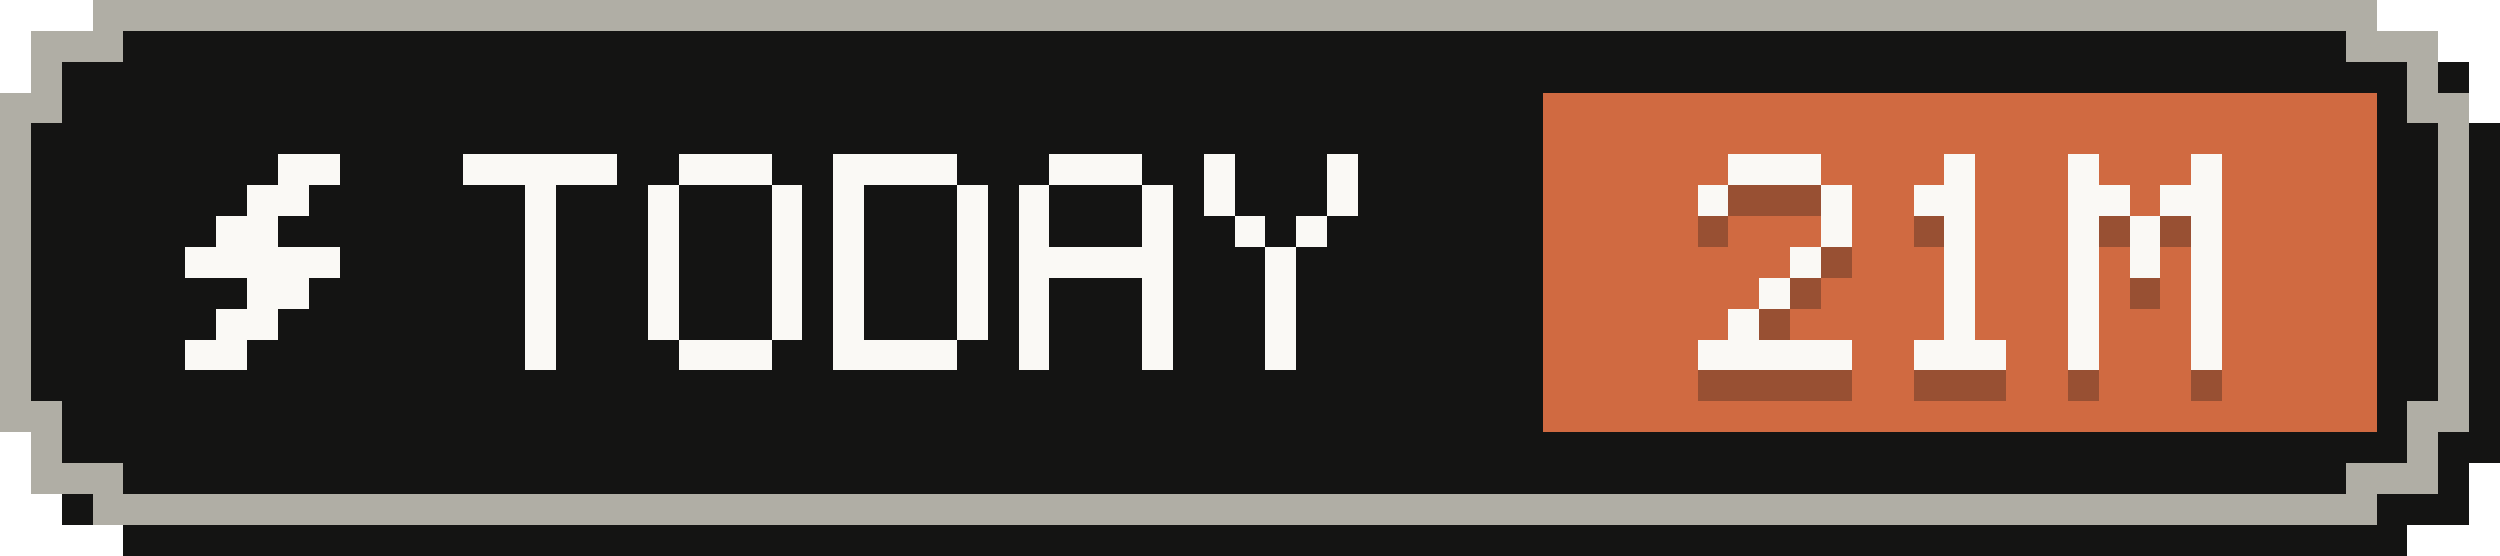
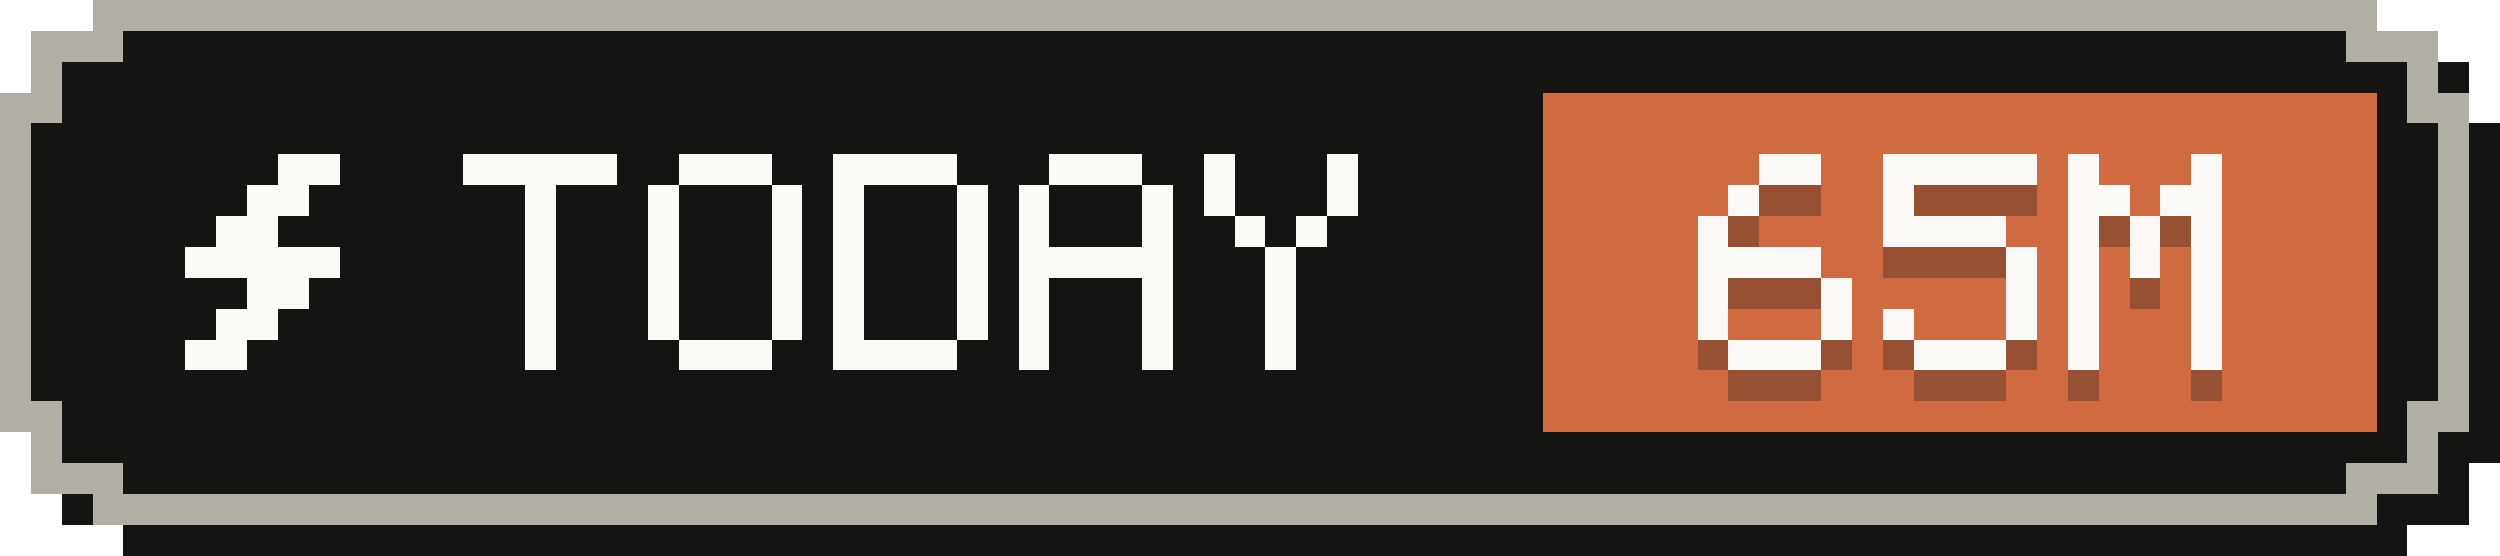
- <svg xmlns="http://www.w3.org/2000/svg" width="81" height="18" viewBox="0 0 81 18" role="img" aria-label="Tokens today: 21M">
+ <svg xmlns="http://www.w3.org/2000/svg" width="81" height="18" viewBox="0 0 81 18" role="img" aria-label="Tokens today: 65M">
  <g shape-rendering="crispEdges">
    <path fill="#141413" d="M4,1 H78 V2 H80 V4 H81 V15 H80 V17 H78 V18 H4 V17 H2 V15 H1 V4 H2 V2 H4 Z" />
    <path fill="#b0aea5" d="M3,0 H77 V1 H79 V3 H80 V14 H79 V16 H77 V17 H3 V16 H1 V14 H0 V3 H1 V1 H3 Z" />
    <path fill="#141413" d="M4,1 H76 V2 H78 V4 H79 V13 H78 V15 H76 V16 H4 V15 H2 V13 H1 V4 H2 V2 H4 Z" />
    <rect fill="#d06a41" x="50" y="3" width="27" height="11" />
    <g fill="#faf9f5">
      <rect x="9" y="5" width="2" height="1" />
      <rect x="8" y="6" width="2" height="1" />
      <rect x="7" y="7" width="2" height="1" />
      <rect x="6" y="8" width="5" height="1" />
      <rect x="8" y="9" width="2" height="1" />
      <rect x="7" y="10" width="2" height="1" />
      <rect x="6" y="11" width="2" height="1" />
    </g>
    <g fill="#faf9f5">
      <rect x="15" y="5" width="5" height="1" />
      <rect x="17" y="6" width="1" height="1" />
      <rect x="17" y="7" width="1" height="1" />
      <rect x="17" y="8" width="1" height="1" />
      <rect x="17" y="9" width="1" height="1" />
      <rect x="17" y="10" width="1" height="1" />
      <rect x="17" y="11" width="1" height="1" />
      <rect x="22" y="5" width="3" height="1" />
      <rect x="21" y="6" width="1" height="1" />
      <rect x="25" y="6" width="1" height="1" />
      <rect x="21" y="7" width="1" height="1" />
      <rect x="25" y="7" width="1" height="1" />
      <rect x="21" y="8" width="1" height="1" />
      <rect x="25" y="8" width="1" height="1" />
      <rect x="21" y="9" width="1" height="1" />
      <rect x="25" y="9" width="1" height="1" />
      <rect x="21" y="10" width="1" height="1" />
      <rect x="25" y="10" width="1" height="1" />
      <rect x="22" y="11" width="3" height="1" />
      <rect x="27" y="5" width="4" height="1" />
      <rect x="27" y="6" width="1" height="1" />
      <rect x="31" y="6" width="1" height="1" />
      <rect x="27" y="7" width="1" height="1" />
      <rect x="31" y="7" width="1" height="1" />
      <rect x="27" y="8" width="1" height="1" />
      <rect x="31" y="8" width="1" height="1" />
      <rect x="27" y="9" width="1" height="1" />
      <rect x="31" y="9" width="1" height="1" />
      <rect x="27" y="10" width="1" height="1" />
      <rect x="31" y="10" width="1" height="1" />
      <rect x="27" y="11" width="4" height="1" />
      <rect x="34" y="5" width="3" height="1" />
      <rect x="33" y="6" width="1" height="1" />
      <rect x="37" y="6" width="1" height="1" />
      <rect x="33" y="7" width="1" height="1" />
      <rect x="37" y="7" width="1" height="1" />
      <rect x="33" y="8" width="5" height="1" />
      <rect x="33" y="9" width="1" height="1" />
      <rect x="37" y="9" width="1" height="1" />
      <rect x="33" y="10" width="1" height="1" />
      <rect x="37" y="10" width="1" height="1" />
      <rect x="33" y="11" width="1" height="1" />
      <rect x="37" y="11" width="1" height="1" />
      <rect x="39" y="5" width="1" height="1" />
      <rect x="43" y="5" width="1" height="1" />
      <rect x="39" y="6" width="1" height="1" />
      <rect x="43" y="6" width="1" height="1" />
      <rect x="40" y="7" width="1" height="1" />
      <rect x="42" y="7" width="1" height="1" />
      <rect x="41" y="8" width="1" height="1" />
      <rect x="41" y="9" width="1" height="1" />
      <rect x="41" y="10" width="1" height="1" />
      <rect x="41" y="11" width="1" height="1" />
    </g>
    <g fill="#141413" fill-opacity=".3">
-       <rect x="56" y="6" width="3" height="1" />
-       <rect x="55" y="7" width="1" height="1" />
-       <rect x="59" y="7" width="1" height="1" />
-       <rect x="59" y="8" width="1" height="1" />
-       <rect x="58" y="9" width="1" height="1" />
-       <rect x="57" y="10" width="1" height="1" />
-       <rect x="56" y="11" width="1" height="1" />
-       <rect x="55" y="12" width="5" height="1" />
-       <rect x="63" y="6" width="1" height="1" />
-       <rect x="62" y="7" width="2" height="1" />
-       <rect x="63" y="8" width="1" height="1" />
-       <rect x="63" y="9" width="1" height="1" />
-       <rect x="63" y="10" width="1" height="1" />
-       <rect x="63" y="11" width="1" height="1" />
+       <rect x="57" y="6" width="2" height="1" />
+       <rect x="56" y="7" width="1" height="1" />
+       <rect x="55" y="8" width="1" height="1" />
+       <rect x="55" y="9" width="4" height="1" />
+       <rect x="55" y="10" width="1" height="1" />
+       <rect x="59" y="10" width="1" height="1" />
+       <rect x="55" y="11" width="1" height="1" />
+       <rect x="59" y="11" width="1" height="1" />
+       <rect x="56" y="12" width="3" height="1" />
+       <rect x="61" y="6" width="5" height="1" />
+       <rect x="61" y="7" width="1" height="1" />
+       <rect x="61" y="8" width="4" height="1" />
+       <rect x="65" y="9" width="1" height="1" />
+       <rect x="65" y="10" width="1" height="1" />
+       <rect x="61" y="11" width="1" height="1" />
+       <rect x="65" y="11" width="1" height="1" />
      <rect x="62" y="12" width="3" height="1" />
      <rect x="67" y="6" width="1" height="1" />
      <rect x="71" y="6" width="1" height="1" />
      <rect x="67" y="7" width="2" height="1" />
      <rect x="70" y="7" width="2" height="1" />
      <rect x="67" y="8" width="1" height="1" />
      <rect x="69" y="8" width="1" height="1" />
      <rect x="71" y="8" width="1" height="1" />
      <rect x="67" y="9" width="1" height="1" />
      <rect x="69" y="9" width="1" height="1" />
      <rect x="71" y="9" width="1" height="1" />
      <rect x="67" y="10" width="1" height="1" />
      <rect x="71" y="10" width="1" height="1" />
      <rect x="67" y="11" width="1" height="1" />
      <rect x="71" y="11" width="1" height="1" />
      <rect x="67" y="12" width="1" height="1" />
      <rect x="71" y="12" width="1" height="1" />
    </g>
    <g fill="#faf9f5">
-       <rect x="56" y="5" width="3" height="1" />
-       <rect x="55" y="6" width="1" height="1" />
-       <rect x="59" y="6" width="1" height="1" />
-       <rect x="59" y="7" width="1" height="1" />
-       <rect x="58" y="8" width="1" height="1" />
-       <rect x="57" y="9" width="1" height="1" />
-       <rect x="56" y="10" width="1" height="1" />
-       <rect x="55" y="11" width="5" height="1" />
-       <rect x="63" y="5" width="1" height="1" />
-       <rect x="62" y="6" width="2" height="1" />
-       <rect x="63" y="7" width="1" height="1" />
-       <rect x="63" y="8" width="1" height="1" />
-       <rect x="63" y="9" width="1" height="1" />
-       <rect x="63" y="10" width="1" height="1" />
+       <rect x="57" y="5" width="2" height="1" />
+       <rect x="56" y="6" width="1" height="1" />
+       <rect x="55" y="7" width="1" height="1" />
+       <rect x="55" y="8" width="4" height="1" />
+       <rect x="55" y="9" width="1" height="1" />
+       <rect x="59" y="9" width="1" height="1" />
+       <rect x="55" y="10" width="1" height="1" />
+       <rect x="59" y="10" width="1" height="1" />
+       <rect x="56" y="11" width="3" height="1" />
+       <rect x="61" y="5" width="5" height="1" />
+       <rect x="61" y="6" width="1" height="1" />
+       <rect x="61" y="7" width="4" height="1" />
+       <rect x="65" y="8" width="1" height="1" />
+       <rect x="65" y="9" width="1" height="1" />
+       <rect x="61" y="10" width="1" height="1" />
+       <rect x="65" y="10" width="1" height="1" />
      <rect x="62" y="11" width="3" height="1" />
      <rect x="67" y="5" width="1" height="1" />
      <rect x="71" y="5" width="1" height="1" />
      <rect x="67" y="6" width="2" height="1" />
      <rect x="70" y="6" width="2" height="1" />
      <rect x="67" y="7" width="1" height="1" />
      <rect x="69" y="7" width="1" height="1" />
      <rect x="71" y="7" width="1" height="1" />
      <rect x="67" y="8" width="1" height="1" />
      <rect x="69" y="8" width="1" height="1" />
      <rect x="71" y="8" width="1" height="1" />
      <rect x="67" y="9" width="1" height="1" />
      <rect x="71" y="9" width="1" height="1" />
      <rect x="67" y="10" width="1" height="1" />
      <rect x="71" y="10" width="1" height="1" />
      <rect x="67" y="11" width="1" height="1" />
      <rect x="71" y="11" width="1" height="1" />
    </g>
  </g>
</svg>
